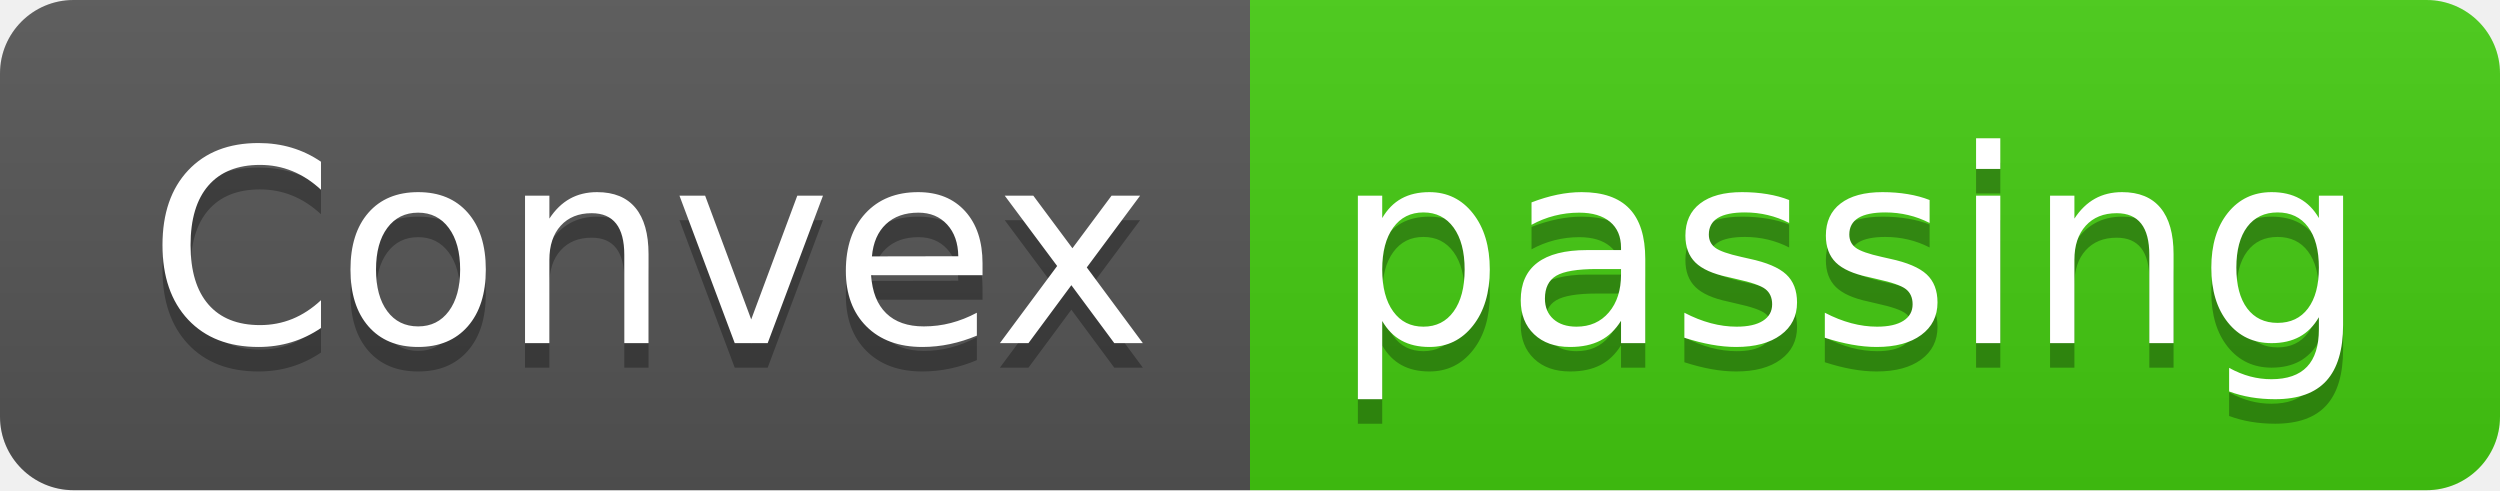
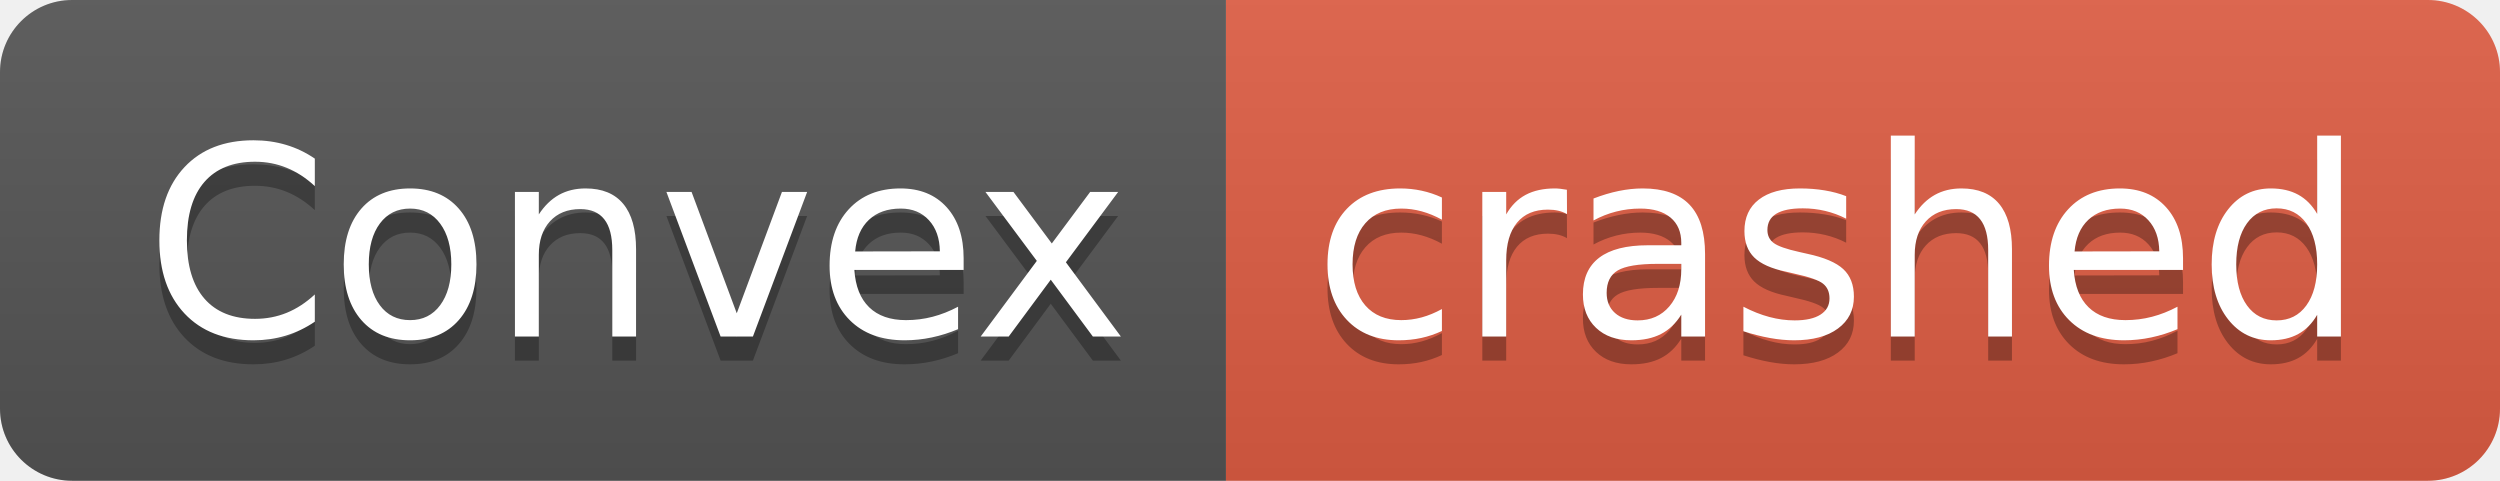
- <svg xmlns="http://www.w3.org/2000/svg" width="102" height="20" role="img" aria-label="Convex: passing">
+ <svg xmlns="http://www.w3.org/2000/svg" width="104" height="20" role="img" aria-label="Convex: crashed">
  <linearGradient id="s" x2="0" y2="100%">
    <stop offset="0" stop-color="#bbb" stop-opacity=".1" />
    <stop offset="1" stop-opacity=".1" />
  </linearGradient>
  <clipPath id="r">
-     <rect width="102" height="20" rx="3" fill="#fff" />
+     <rect width="104" height="20" rx="3" fill="#fff" />
  </clipPath>
  <g clip-path="url(#r)">
    <rect width="51" height="20" fill="#555" />
-     <rect x="51" width="51" height="20" fill="#4c1" />
-     <rect width="102" height="20" fill="url(#s)" />
+     <rect x="51" width="53" height="20" fill="#e05d44" />
+     <rect width="104" height="20" fill="url(#s)" />
  </g>
  <g fill="#fff" text-anchor="middle" font-family="Verdana,Geneva,DejaVu Sans,sans-serif" text-rendering="geometricPrecision" font-size="110">
    <text aria-hidden="true" x="265" y="150" fill="#010101" fill-opacity=".3" transform="scale(.1)" textLength="410">Convex</text>
    <text x="265" y="140" transform="scale(.1)" fill="#fff" textLength="410">Convex</text>
-     <text aria-hidden="true" x="755" y="150" fill="#010101" fill-opacity=".3" transform="scale(.1)" textLength="410">passing</text>
-     <text x="755" y="140" transform="scale(.1)" fill="#fff" textLength="410">passing</text>
+     <text aria-hidden="true" x="765" y="150" fill="#010101" fill-opacity=".3" transform="scale(.1)" textLength="430">crashed</text>
+     <text x="765" y="140" transform="scale(.1)" fill="#fff" textLength="430">crashed</text>
  </g>
</svg>
